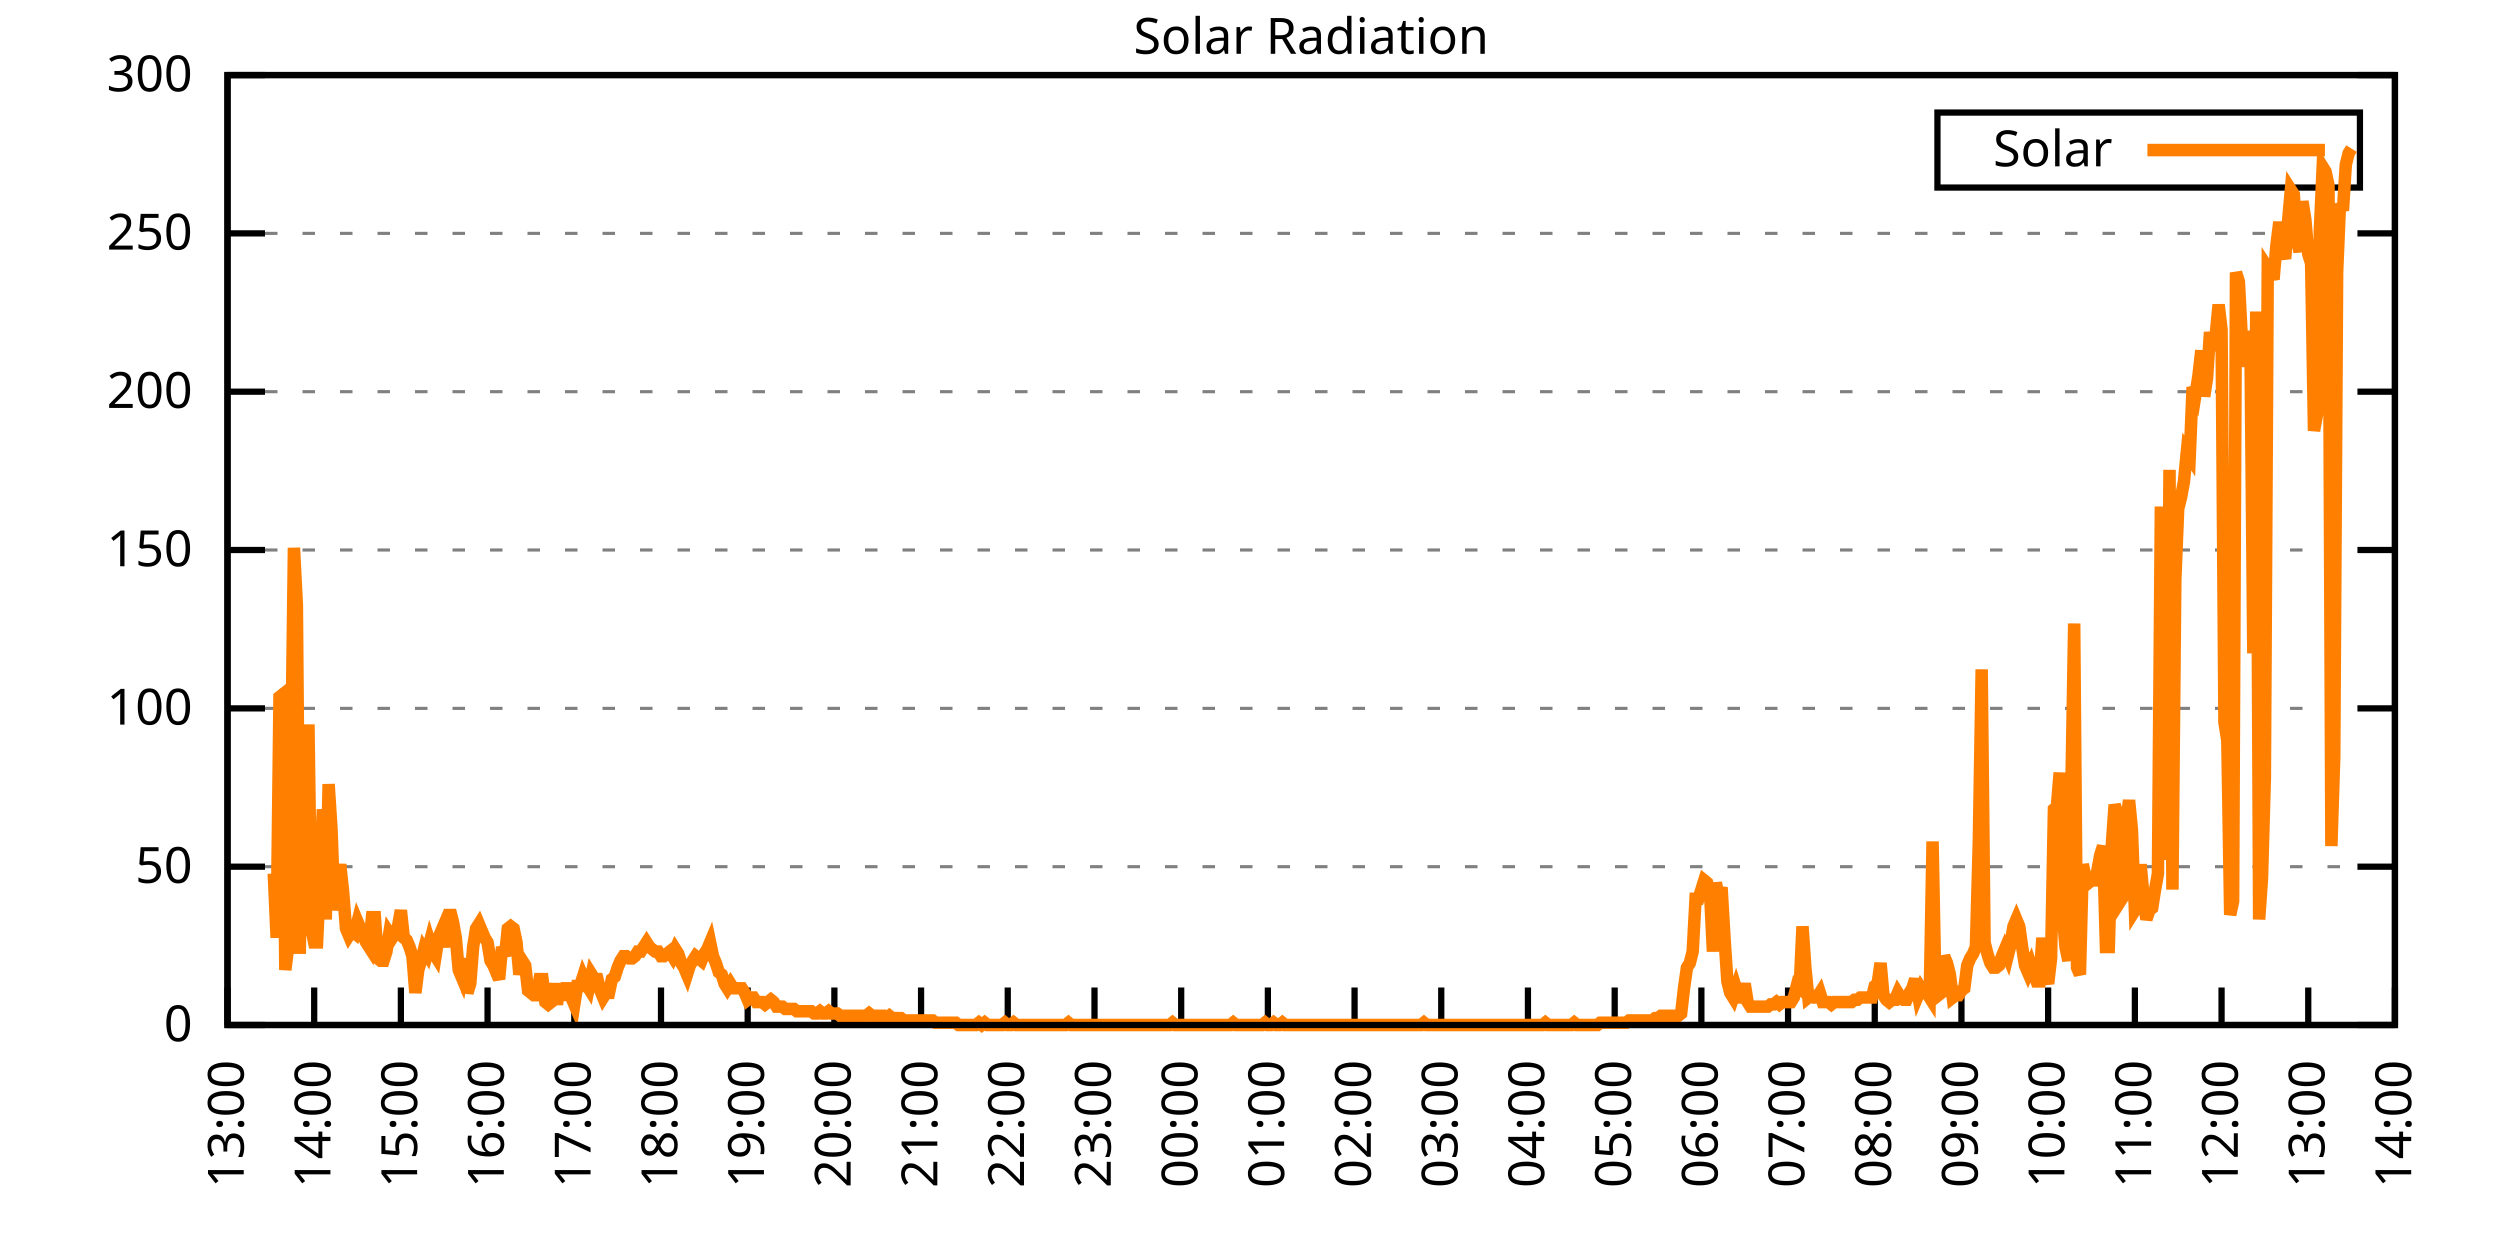
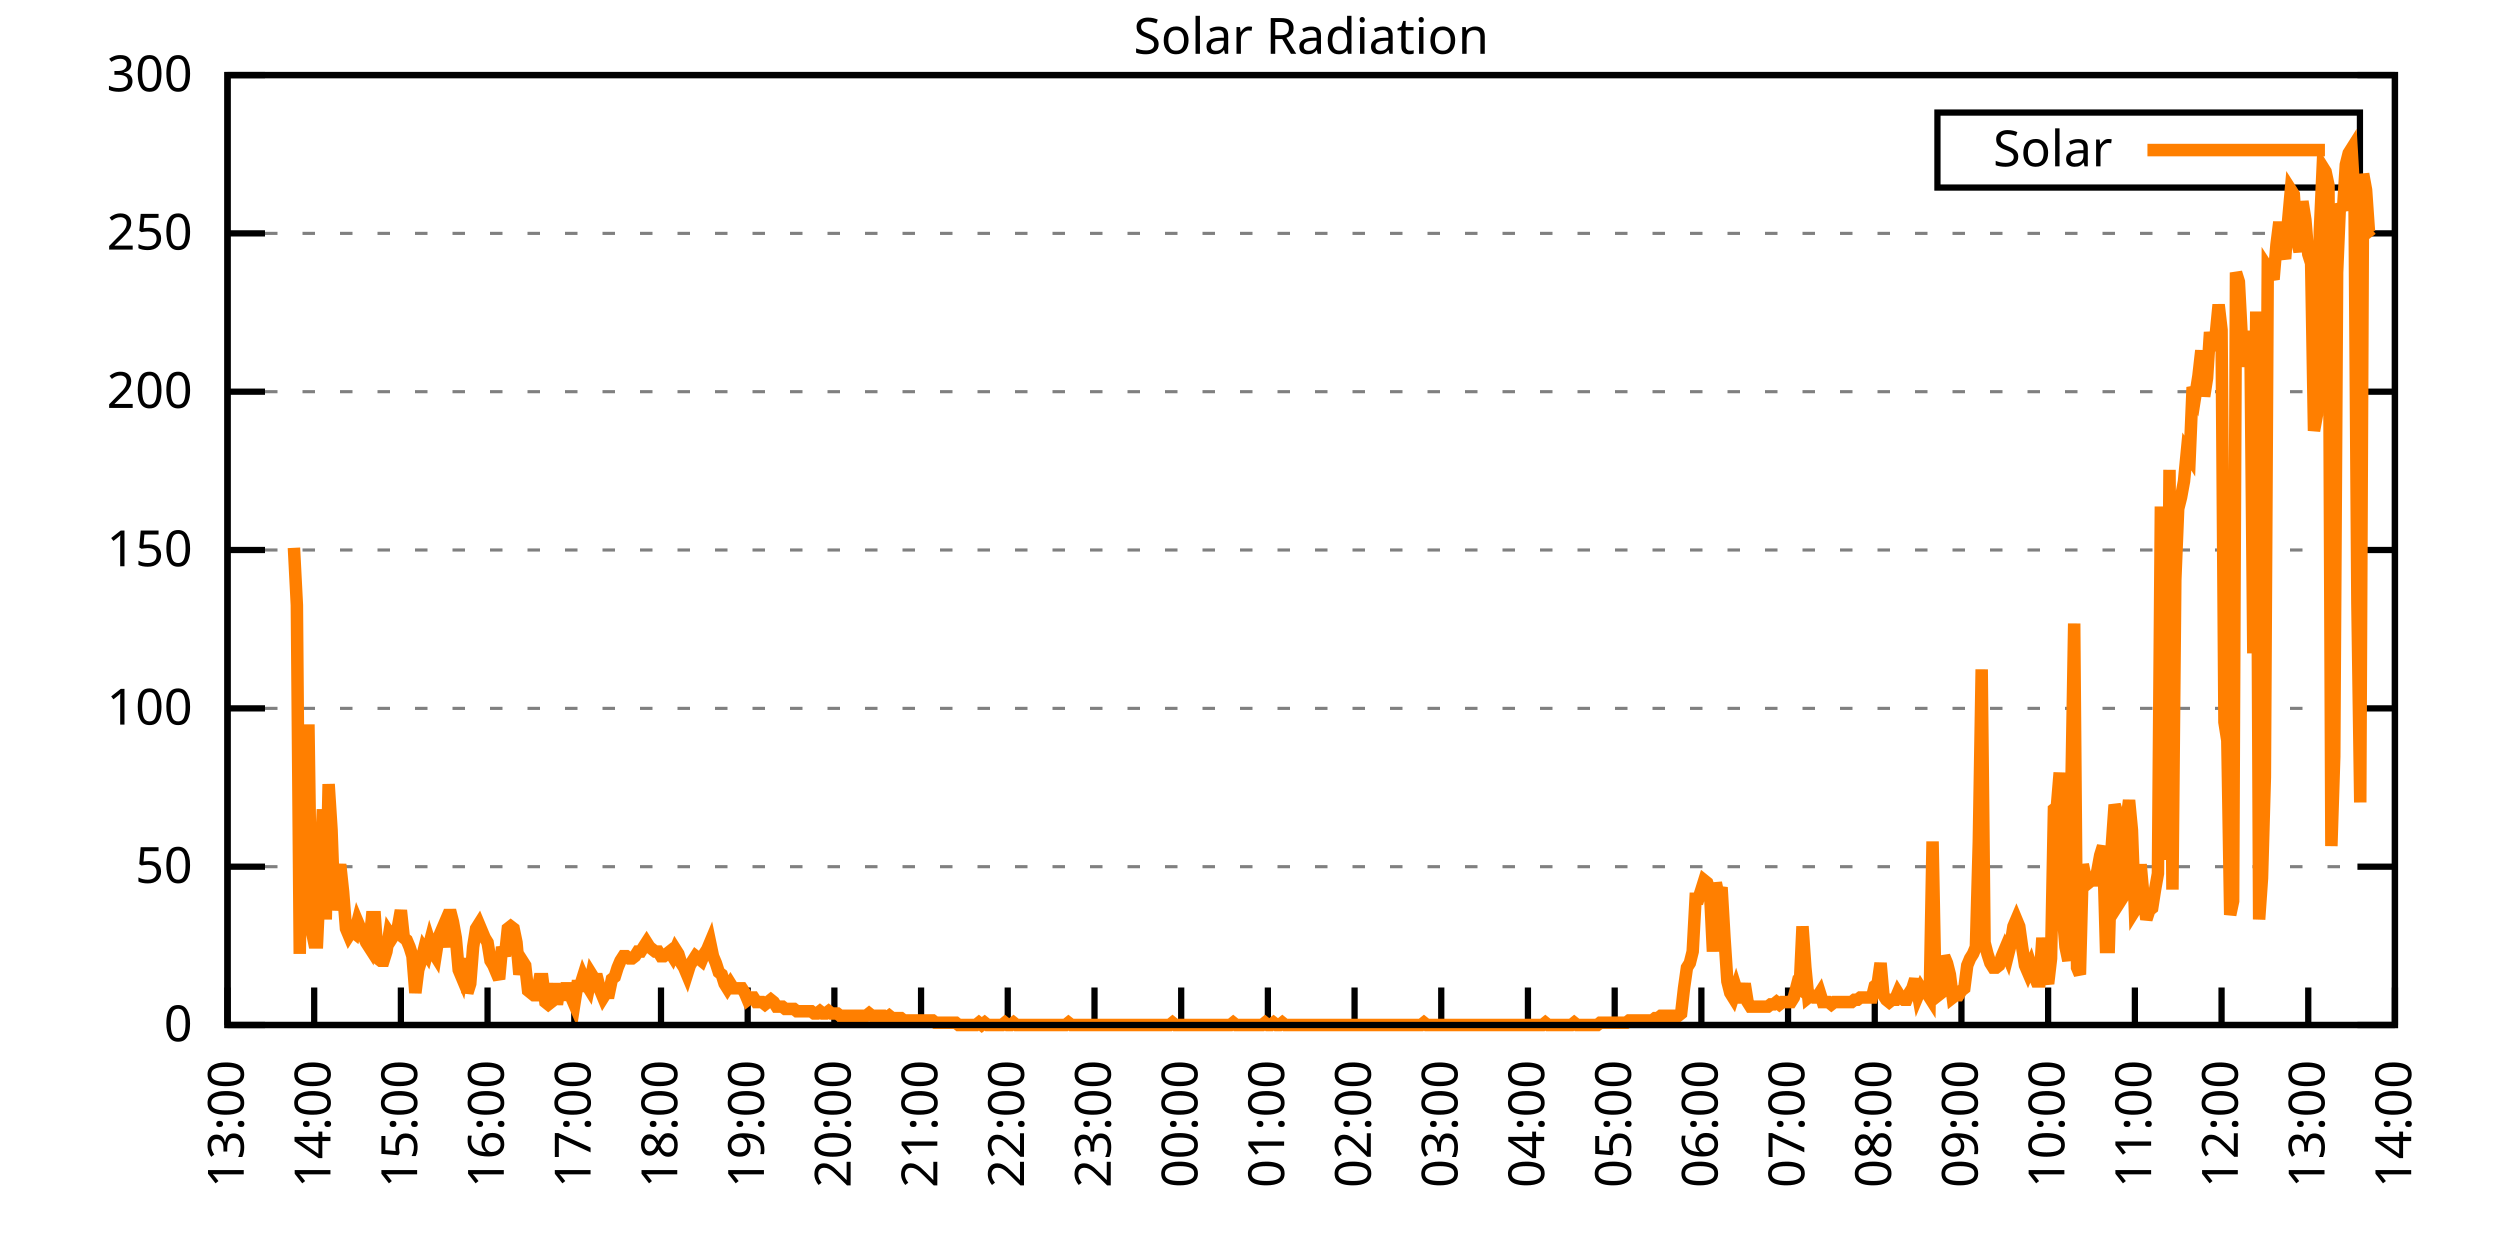
<svg xmlns="http://www.w3.org/2000/svg" xmlns:xlink="http://www.w3.org/1999/xlink" width="400" height="200" viewBox="0 0 400 200">
  <g id="gnuplot_canvas">
    <rect x="0" y="0" width="400" height="200" fill="none" />
    <defs>
      <circle id="gpDot" r="0.5" stroke-width="0.5" stroke="currentColor" />
      <path id="gpPt0" stroke-width="0.333" stroke="currentColor" d="M-1,0 h2 M0,-1 v2" />
      <path id="gpPt1" stroke-width="0.333" stroke="currentColor" d="M-1,-1 L1,1 M1,-1 L-1,1" />
      <path id="gpPt2" stroke-width="0.333" stroke="currentColor" d="M-1,0 L1,0 M0,-1 L0,1 M-1,-1 L1,1 M-1,1 L1,-1" />
      <rect id="gpPt3" stroke-width="0.333" stroke="currentColor" x="-1" y="-1" width="2" height="2" />
      <rect id="gpPt4" stroke-width="0.333" stroke="currentColor" fill="currentColor" x="-1" y="-1" width="2" height="2" />
      <circle id="gpPt5" stroke-width="0.333" stroke="currentColor" cx="0" cy="0" r="1" />
      <use xlink:href="#gpPt5" id="gpPt6" fill="currentColor" stroke="none" />
      <path id="gpPt7" stroke-width="0.333" stroke="currentColor" d="M0,-1.33 L-1.33,0.67 L1.33,0.67 z" />
      <use xlink:href="#gpPt7" id="gpPt8" fill="currentColor" stroke="none" />
      <use xlink:href="#gpPt7" id="gpPt9" stroke="currentColor" transform="rotate(180)" />
      <use xlink:href="#gpPt9" id="gpPt10" fill="currentColor" stroke="none" />
      <use xlink:href="#gpPt3" id="gpPt11" stroke="currentColor" transform="rotate(45)" />
      <use xlink:href="#gpPt11" id="gpPt12" fill="currentColor" stroke="none" />
      <path id="gpPt13" stroke-width="0.333" stroke="currentColor" d="M0,1.330 L1.265,0.411 L0.782,-1.067 L-0.782,-1.076 L-1.265,0.411 z" />
      <use xlink:href="#gpPt13" id="gpPt14" fill="currentColor" stroke="none" />
      <filter id="textbox" filterUnits="objectBoundingBox" x="0" y="0" height="1" width="1">
        <feFlood flood-color="white" flood-opacity="1" result="bgnd" />
        <feComposite in="SourceGraphic" in2="bgnd" operator="atop" />
      </filter>
      <filter id="greybox" filterUnits="objectBoundingBox" x="0" y="0" height="1" width="1">
        <feFlood flood-color="lightgrey" flood-opacity="1" result="grey" />
        <feComposite in="SourceGraphic" in2="grey" operator="atop" />
      </filter>
    </defs>
    <g fill="none" color="white" stroke="currentColor" stroke-width="1.00" stroke-linecap="butt" stroke-linejoin="miter">
</g>
    <g fill="none" color="black" stroke="currentColor" stroke-width="1.00" stroke-linecap="butt" stroke-linejoin="miter">
      <g stroke="none" shape-rendering="crispEdges">
        <polygon fill="rgb(255, 255, 255)" points="36.40,164.00 383.18,164.00 383.18,12.02 36.40,12.02 " />
      </g>
    </g>
    <g fill="none" color="black" stroke="currentColor" stroke-width="1.00" stroke-linecap="butt" stroke-linejoin="miter">
</g>
    <g fill="none" color="black" stroke="black" stroke-width="0.50" stroke-linecap="butt" stroke-linejoin="miter">
</g>
    <g fill="none" color="gray" stroke="currentColor" stroke-width="0.50" stroke-linecap="butt" stroke-linejoin="miter">
      <path stroke="gray" stroke-dasharray="2,4" class="gridline" d="M36.40,164.00 L383.19,164.00  " />
    </g>
    <g fill="none" color="gray" stroke="gray" stroke-width="1.00" stroke-linecap="butt" stroke-linejoin="miter">
</g>
    <g fill="none" color="black" stroke="currentColor" stroke-width="1.00" stroke-linecap="butt" stroke-linejoin="miter">
      <path stroke="black" d="M36.40,164.00 L42.40,164.00 M383.19,164.00 L377.19,164.00  " />
      <g transform="translate(30.80,166.60)" stroke="none" fill="black" font-family="Sans" font-size="8.00" text-anchor="end">
        <text>
          <tspan font-family="Sans"> 0</tspan>
        </text>
      </g>
    </g>
    <g fill="none" color="black" stroke="currentColor" stroke-width="1.00" stroke-linecap="butt" stroke-linejoin="miter">
</g>
    <g fill="none" color="black" stroke="black" stroke-width="0.50" stroke-linecap="butt" stroke-linejoin="miter">
</g>
    <g fill="none" color="gray" stroke="currentColor" stroke-width="0.50" stroke-linecap="butt" stroke-linejoin="miter">
      <path stroke="gray" stroke-dasharray="2,4" class="gridline" d="M36.40,138.67 L383.19,138.67  " />
    </g>
    <g fill="none" color="gray" stroke="gray" stroke-width="1.00" stroke-linecap="butt" stroke-linejoin="miter">
</g>
    <g fill="none" color="black" stroke="currentColor" stroke-width="1.00" stroke-linecap="butt" stroke-linejoin="miter">
      <path stroke="black" d="M36.40,138.67 L42.40,138.67 M383.19,138.67 L377.19,138.67  " />
      <g transform="translate(30.80,141.27)" stroke="none" fill="black" font-family="Sans" font-size="8.00" text-anchor="end">
        <text>
          <tspan font-family="Sans"> 50</tspan>
        </text>
      </g>
    </g>
    <g fill="none" color="black" stroke="currentColor" stroke-width="1.00" stroke-linecap="butt" stroke-linejoin="miter">
</g>
    <g fill="none" color="black" stroke="black" stroke-width="0.50" stroke-linecap="butt" stroke-linejoin="miter">
</g>
    <g fill="none" color="gray" stroke="currentColor" stroke-width="0.50" stroke-linecap="butt" stroke-linejoin="miter">
      <path stroke="gray" stroke-dasharray="2,4" class="gridline" d="M36.40,113.34 L383.19,113.34  " />
    </g>
    <g fill="none" color="gray" stroke="gray" stroke-width="1.00" stroke-linecap="butt" stroke-linejoin="miter">
</g>
    <g fill="none" color="black" stroke="currentColor" stroke-width="1.00" stroke-linecap="butt" stroke-linejoin="miter">
      <path stroke="black" d="M36.40,113.34 L42.40,113.34 M383.19,113.34 L377.19,113.34  " />
      <g transform="translate(30.80,115.94)" stroke="none" fill="black" font-family="Sans" font-size="8.00" text-anchor="end">
        <text>
          <tspan font-family="Sans"> 100</tspan>
        </text>
      </g>
    </g>
    <g fill="none" color="black" stroke="currentColor" stroke-width="1.00" stroke-linecap="butt" stroke-linejoin="miter">
</g>
    <g fill="none" color="black" stroke="black" stroke-width="0.50" stroke-linecap="butt" stroke-linejoin="miter">
</g>
    <g fill="none" color="gray" stroke="currentColor" stroke-width="0.50" stroke-linecap="butt" stroke-linejoin="miter">
      <path stroke="gray" stroke-dasharray="2,4" class="gridline" d="M36.40,88.00 L383.19,88.00  " />
    </g>
    <g fill="none" color="gray" stroke="gray" stroke-width="1.00" stroke-linecap="butt" stroke-linejoin="miter">
</g>
    <g fill="none" color="black" stroke="currentColor" stroke-width="1.00" stroke-linecap="butt" stroke-linejoin="miter">
      <path stroke="black" d="M36.40,88.00 L42.40,88.00 M383.19,88.00 L377.19,88.00  " />
      <g transform="translate(30.80,90.60)" stroke="none" fill="black" font-family="Sans" font-size="8.00" text-anchor="end">
        <text>
          <tspan font-family="Sans"> 150</tspan>
        </text>
      </g>
    </g>
    <g fill="none" color="black" stroke="currentColor" stroke-width="1.00" stroke-linecap="butt" stroke-linejoin="miter">
</g>
    <g fill="none" color="black" stroke="black" stroke-width="0.50" stroke-linecap="butt" stroke-linejoin="miter">
</g>
    <g fill="none" color="gray" stroke="currentColor" stroke-width="0.50" stroke-linecap="butt" stroke-linejoin="miter">
      <path stroke="gray" stroke-dasharray="2,4" class="gridline" d="M36.40,62.67 L383.19,62.67  " />
    </g>
    <g fill="none" color="gray" stroke="gray" stroke-width="1.00" stroke-linecap="butt" stroke-linejoin="miter">
</g>
    <g fill="none" color="black" stroke="currentColor" stroke-width="1.00" stroke-linecap="butt" stroke-linejoin="miter">
      <path stroke="black" d="M36.40,62.67 L42.40,62.67 M383.19,62.67 L377.19,62.67  " />
      <g transform="translate(30.80,65.27)" stroke="none" fill="black" font-family="Sans" font-size="8.00" text-anchor="end">
        <text>
          <tspan font-family="Sans"> 200</tspan>
        </text>
      </g>
    </g>
    <g fill="none" color="black" stroke="currentColor" stroke-width="1.00" stroke-linecap="butt" stroke-linejoin="miter">
</g>
    <g fill="none" color="black" stroke="black" stroke-width="0.50" stroke-linecap="butt" stroke-linejoin="miter">
</g>
    <g fill="none" color="gray" stroke="currentColor" stroke-width="0.50" stroke-linecap="butt" stroke-linejoin="miter">
      <path stroke="gray" stroke-dasharray="2,4" class="gridline" d="M36.40,37.34 L383.19,37.34  " />
    </g>
    <g fill="none" color="gray" stroke="gray" stroke-width="1.00" stroke-linecap="butt" stroke-linejoin="miter">
</g>
    <g fill="none" color="black" stroke="currentColor" stroke-width="1.00" stroke-linecap="butt" stroke-linejoin="miter">
      <path stroke="black" d="M36.40,37.34 L42.40,37.34 M383.19,37.34 L377.19,37.34  " />
      <g transform="translate(30.80,39.94)" stroke="none" fill="black" font-family="Sans" font-size="8.00" text-anchor="end">
        <text>
          <tspan font-family="Sans"> 250</tspan>
        </text>
      </g>
    </g>
    <g fill="none" color="black" stroke="currentColor" stroke-width="1.00" stroke-linecap="butt" stroke-linejoin="miter">
</g>
    <g fill="none" color="black" stroke="black" stroke-width="0.50" stroke-linecap="butt" stroke-linejoin="miter">
</g>
    <g fill="none" color="gray" stroke="currentColor" stroke-width="0.50" stroke-linecap="butt" stroke-linejoin="miter">
      <path stroke="gray" stroke-dasharray="2,4" class="gridline" d="M36.40,12.01 L383.19,12.01  " />
    </g>
    <g fill="none" color="gray" stroke="gray" stroke-width="1.00" stroke-linecap="butt" stroke-linejoin="miter">
</g>
    <g fill="none" color="black" stroke="currentColor" stroke-width="1.00" stroke-linecap="butt" stroke-linejoin="miter">
      <path stroke="black" d="M36.40,12.01 L42.40,12.01 M383.19,12.01 L377.19,12.01  " />
      <g transform="translate(30.80,14.61)" stroke="none" fill="black" font-family="Sans" font-size="8.00" text-anchor="end">
        <text>
          <tspan font-family="Sans"> 300</tspan>
        </text>
      </g>
    </g>
    <g fill="none" color="black" stroke="currentColor" stroke-width="1.00" stroke-linecap="butt" stroke-linejoin="miter">
      <path stroke="black" d="M36.40,164.00 L36.40,158.00  " />
      <g transform="translate(39.00,169.60) rotate(270.00)" stroke="none" fill="black" font-family="Sans" font-size="8.00" text-anchor="end">
        <text>
          <tspan font-family="Sans">13:00</tspan>
        </text>
      </g>
    </g>
    <g fill="none" color="black" stroke="currentColor" stroke-width="1.00" stroke-linecap="butt" stroke-linejoin="miter">
      <path stroke="black" d="M50.27,164.00 L50.27,158.00  " />
      <g transform="translate(52.87,169.60) rotate(270.00)" stroke="none" fill="black" font-family="Sans" font-size="8.00" text-anchor="end">
        <text>
          <tspan font-family="Sans">14:00</tspan>
        </text>
      </g>
    </g>
    <g fill="none" color="black" stroke="currentColor" stroke-width="1.00" stroke-linecap="butt" stroke-linejoin="miter">
      <path stroke="black" d="M64.14,164.00 L64.14,158.00  " />
      <g transform="translate(66.74,169.60) rotate(270.00)" stroke="none" fill="black" font-family="Sans" font-size="8.00" text-anchor="end">
        <text>
          <tspan font-family="Sans">15:00</tspan>
        </text>
      </g>
    </g>
    <g fill="none" color="black" stroke="currentColor" stroke-width="1.00" stroke-linecap="butt" stroke-linejoin="miter">
      <path stroke="black" d="M78.01,164.00 L78.01,158.00  " />
      <g transform="translate(80.61,169.60) rotate(270.00)" stroke="none" fill="black" font-family="Sans" font-size="8.00" text-anchor="end">
        <text>
          <tspan font-family="Sans">16:00</tspan>
        </text>
      </g>
    </g>
    <g fill="none" color="black" stroke="currentColor" stroke-width="1.00" stroke-linecap="butt" stroke-linejoin="miter">
      <path stroke="black" d="M91.89,164.00 L91.89,158.00  " />
      <g transform="translate(94.49,169.60) rotate(270.00)" stroke="none" fill="black" font-family="Sans" font-size="8.00" text-anchor="end">
        <text>
          <tspan font-family="Sans">17:00</tspan>
        </text>
      </g>
    </g>
    <g fill="none" color="black" stroke="currentColor" stroke-width="1.00" stroke-linecap="butt" stroke-linejoin="miter">
      <path stroke="black" d="M105.76,164.00 L105.76,158.00  " />
      <g transform="translate(108.36,169.60) rotate(270.00)" stroke="none" fill="black" font-family="Sans" font-size="8.00" text-anchor="end">
        <text>
          <tspan font-family="Sans">18:00</tspan>
        </text>
      </g>
    </g>
    <g fill="none" color="black" stroke="currentColor" stroke-width="1.00" stroke-linecap="butt" stroke-linejoin="miter">
      <path stroke="black" d="M119.63,164.00 L119.63,158.00  " />
      <g transform="translate(122.23,169.60) rotate(270.00)" stroke="none" fill="black" font-family="Sans" font-size="8.00" text-anchor="end">
        <text>
          <tspan font-family="Sans">19:00</tspan>
        </text>
      </g>
    </g>
    <g fill="none" color="black" stroke="currentColor" stroke-width="1.00" stroke-linecap="butt" stroke-linejoin="miter">
      <path stroke="black" d="M133.50,164.00 L133.50,158.00  " />
      <g transform="translate(136.10,169.60) rotate(270.00)" stroke="none" fill="black" font-family="Sans" font-size="8.00" text-anchor="end">
        <text>
          <tspan font-family="Sans">20:00</tspan>
        </text>
      </g>
    </g>
    <g fill="none" color="black" stroke="currentColor" stroke-width="1.00" stroke-linecap="butt" stroke-linejoin="miter">
      <path stroke="black" d="M147.37,164.00 L147.37,158.00  " />
      <g transform="translate(149.97,169.60) rotate(270.00)" stroke="none" fill="black" font-family="Sans" font-size="8.00" text-anchor="end">
        <text>
          <tspan font-family="Sans">21:00</tspan>
        </text>
      </g>
    </g>
    <g fill="none" color="black" stroke="currentColor" stroke-width="1.00" stroke-linecap="butt" stroke-linejoin="miter">
      <path stroke="black" d="M161.24,164.00 L161.24,158.00  " />
      <g transform="translate(163.84,169.60) rotate(270.00)" stroke="none" fill="black" font-family="Sans" font-size="8.00" text-anchor="end">
        <text>
          <tspan font-family="Sans">22:00</tspan>
        </text>
      </g>
    </g>
    <g fill="none" color="black" stroke="currentColor" stroke-width="1.00" stroke-linecap="butt" stroke-linejoin="miter">
      <path stroke="black" d="M175.12,164.00 L175.12,158.00  " />
      <g transform="translate(177.72,169.60) rotate(270.00)" stroke="none" fill="black" font-family="Sans" font-size="8.00" text-anchor="end">
        <text>
          <tspan font-family="Sans">23:00</tspan>
        </text>
      </g>
    </g>
    <g fill="none" color="black" stroke="currentColor" stroke-width="1.00" stroke-linecap="butt" stroke-linejoin="miter">
      <path stroke="black" d="M188.99,164.00 L188.99,158.00  " />
      <g transform="translate(191.59,169.60) rotate(270.00)" stroke="none" fill="black" font-family="Sans" font-size="8.00" text-anchor="end">
        <text>
          <tspan font-family="Sans">00:00</tspan>
        </text>
      </g>
    </g>
    <g fill="none" color="black" stroke="currentColor" stroke-width="1.00" stroke-linecap="butt" stroke-linejoin="miter">
      <path stroke="black" d="M202.86,164.00 L202.86,158.00  " />
      <g transform="translate(205.46,169.60) rotate(270.00)" stroke="none" fill="black" font-family="Sans" font-size="8.00" text-anchor="end">
        <text>
          <tspan font-family="Sans">01:00</tspan>
        </text>
      </g>
    </g>
    <g fill="none" color="black" stroke="currentColor" stroke-width="1.00" stroke-linecap="butt" stroke-linejoin="miter">
      <path stroke="black" d="M216.73,164.00 L216.73,158.00  " />
      <g transform="translate(219.33,169.60) rotate(270.00)" stroke="none" fill="black" font-family="Sans" font-size="8.00" text-anchor="end">
        <text>
          <tspan font-family="Sans">02:00</tspan>
        </text>
      </g>
    </g>
    <g fill="none" color="black" stroke="currentColor" stroke-width="1.00" stroke-linecap="butt" stroke-linejoin="miter">
      <path stroke="black" d="M230.60,164.00 L230.60,158.00  " />
      <g transform="translate(233.20,169.60) rotate(270.00)" stroke="none" fill="black" font-family="Sans" font-size="8.00" text-anchor="end">
        <text>
          <tspan font-family="Sans">03:00</tspan>
        </text>
      </g>
    </g>
    <g fill="none" color="black" stroke="currentColor" stroke-width="1.00" stroke-linecap="butt" stroke-linejoin="miter">
      <path stroke="black" d="M244.47,164.00 L244.47,158.00  " />
      <g transform="translate(247.07,169.60) rotate(270.00)" stroke="none" fill="black" font-family="Sans" font-size="8.00" text-anchor="end">
        <text>
          <tspan font-family="Sans">04:00</tspan>
        </text>
      </g>
    </g>
    <g fill="none" color="black" stroke="currentColor" stroke-width="1.00" stroke-linecap="butt" stroke-linejoin="miter">
      <path stroke="black" d="M258.35,164.00 L258.35,158.00  " />
      <g transform="translate(260.95,169.60) rotate(270.00)" stroke="none" fill="black" font-family="Sans" font-size="8.00" text-anchor="end">
        <text>
          <tspan font-family="Sans">05:00</tspan>
        </text>
      </g>
    </g>
    <g fill="none" color="black" stroke="currentColor" stroke-width="1.00" stroke-linecap="butt" stroke-linejoin="miter">
      <path stroke="black" d="M272.22,164.00 L272.22,158.00  " />
      <g transform="translate(274.82,169.60) rotate(270.00)" stroke="none" fill="black" font-family="Sans" font-size="8.00" text-anchor="end">
        <text>
          <tspan font-family="Sans">06:00</tspan>
        </text>
      </g>
    </g>
    <g fill="none" color="black" stroke="currentColor" stroke-width="1.00" stroke-linecap="butt" stroke-linejoin="miter">
      <path stroke="black" d="M286.09,164.00 L286.09,158.00  " />
      <g transform="translate(288.69,169.60) rotate(270.00)" stroke="none" fill="black" font-family="Sans" font-size="8.00" text-anchor="end">
        <text>
          <tspan font-family="Sans">07:00</tspan>
        </text>
      </g>
    </g>
    <g fill="none" color="black" stroke="currentColor" stroke-width="1.00" stroke-linecap="butt" stroke-linejoin="miter">
      <path stroke="black" d="M299.96,164.00 L299.96,158.00  " />
      <g transform="translate(302.56,169.60) rotate(270.00)" stroke="none" fill="black" font-family="Sans" font-size="8.00" text-anchor="end">
        <text>
          <tspan font-family="Sans">08:00</tspan>
        </text>
      </g>
    </g>
    <g fill="none" color="black" stroke="currentColor" stroke-width="1.00" stroke-linecap="butt" stroke-linejoin="miter">
      <path stroke="black" d="M313.83,164.00 L313.83,158.00  " />
      <g transform="translate(316.43,169.60) rotate(270.00)" stroke="none" fill="black" font-family="Sans" font-size="8.00" text-anchor="end">
        <text>
          <tspan font-family="Sans">09:00</tspan>
        </text>
      </g>
    </g>
    <g fill="none" color="black" stroke="currentColor" stroke-width="1.00" stroke-linecap="butt" stroke-linejoin="miter">
      <path stroke="black" d="M327.70,164.00 L327.70,158.00  " />
      <g transform="translate(330.30,169.60) rotate(270.00)" stroke="none" fill="black" font-family="Sans" font-size="8.00" text-anchor="end">
        <text>
          <tspan font-family="Sans">10:00</tspan>
        </text>
      </g>
    </g>
    <g fill="none" color="black" stroke="currentColor" stroke-width="1.00" stroke-linecap="butt" stroke-linejoin="miter">
      <path stroke="black" d="M341.58,164.00 L341.58,158.00  " />
      <g transform="translate(344.18,169.60) rotate(270.00)" stroke="none" fill="black" font-family="Sans" font-size="8.00" text-anchor="end">
        <text>
          <tspan font-family="Sans">11:00</tspan>
        </text>
      </g>
    </g>
    <g fill="none" color="black" stroke="currentColor" stroke-width="1.00" stroke-linecap="butt" stroke-linejoin="miter">
      <path stroke="black" d="M355.45,164.00 L355.45,158.00  " />
      <g transform="translate(358.05,169.60) rotate(270.00)" stroke="none" fill="black" font-family="Sans" font-size="8.00" text-anchor="end">
        <text>
          <tspan font-family="Sans">12:00</tspan>
        </text>
      </g>
    </g>
    <g fill="none" color="black" stroke="currentColor" stroke-width="1.00" stroke-linecap="butt" stroke-linejoin="miter">
      <path stroke="black" d="M369.32,164.00 L369.32,158.00  " />
      <g transform="translate(371.92,169.60) rotate(270.00)" stroke="none" fill="black" font-family="Sans" font-size="8.00" text-anchor="end">
        <text>
          <tspan font-family="Sans">13:00</tspan>
        </text>
      </g>
    </g>
    <g fill="none" color="black" stroke="currentColor" stroke-width="1.00" stroke-linecap="butt" stroke-linejoin="miter">
      <path stroke="black" d="M383.19,164.00 L383.19,158.00  " />
      <g transform="translate(385.79,169.60) rotate(270.00)" stroke="none" fill="black" font-family="Sans" font-size="8.00" text-anchor="end">
        <text>
          <tspan font-family="Sans">14:00</tspan>
        </text>
      </g>
    </g>
    <g fill="none" color="black" stroke="currentColor" stroke-width="1.00" stroke-linecap="butt" stroke-linejoin="miter">
</g>
    <g fill="none" color="black" stroke="currentColor" stroke-width="1.00" stroke-linecap="butt" stroke-linejoin="miter">
      <path stroke="black" d="M36.40,12.01 L36.40,164.00 L383.19,164.00 L383.19,12.01 L36.40,12.01 Z  " />
    </g>
    <g fill="none" color="black" stroke="currentColor" stroke-width="1.00" stroke-linecap="butt" stroke-linejoin="miter">
</g>
    <g fill="none" color="black" stroke="currentColor" stroke-width="1.00" stroke-linecap="butt" stroke-linejoin="miter">
      <path stroke="black" d="M309.99,30.01 L309.99,18.01 L377.59,18.01 L377.59,30.01 L309.99,30.01 Z  " />
    </g>
    <g id="Solar_Radiation_plot_1">
      <g fill="none" color="white" stroke="black" stroke-width="2.00" stroke-linecap="butt" stroke-linejoin="miter">
</g>
      <g fill="none" color="black" stroke="currentColor" stroke-width="2.00" stroke-linecap="butt" stroke-linejoin="miter">
        <g transform="translate(337.99,26.61)" stroke="none" fill="black" font-family="Sans" font-size="8.00" text-anchor="end">
          <text>
            <tspan font-family="Sans">Solar</tspan>
          </text>
        </g>
      </g>
      <g fill="none" color="black" stroke="currentColor" stroke-width="2.00" stroke-linecap="butt" stroke-linejoin="miter">
-         <path stroke="rgb(255, 127,   0)" d="M343.59,24.01 L371.99,24.01 M43.80,139.77 L44.26,150.05 L44.72,111.51 L45.19,111.14 L45.65,155.19 L46.11,151.52   L46.57,123.25 L47.03,87.65 L47.50,96.83 L47.96,152.62 L48.42,121.05 L48.88,141.24 L49.35,115.91 L49.81,148.58   L50.27,150.79 L50.73,150.79 L51.20,140.51 L51.66,129.49 L52.12,147.11 L52.58,125.46 L53.05,132.80 L53.51,145.65   L53.97,141.24 L54.43,138.30 L54.90,142.71 L55.36,148.58 L55.82,149.68 L56.28,148.95 L56.75,149.32 L57.21,147.48   L57.67,148.58 L58.13,149.68 L58.59,150.79 L59.06,151.52 L59.52,146.75 L59.98,146.75 L60.44,153.35 L60.91,153.72   L61.37,153.72 L61.83,152.25 L62.29,149.32 L62.76,150.05 L63.22,149.32 L63.68,148.22 L64.14,145.65 L64.61,150.05   L65.07,150.42 L65.53,151.52 L65.99,152.99 L66.46,158.86 L66.92,155.19 L67.38,153.72 L67.84,151.89 L68.30,152.62   L68.77,150.79 L69.23,152.25 L69.69,152.99 L70.15,150.05 L70.62,148.95 L71.08,151.52 L71.54,147.48 L72.00,145.65   L72.47,147.48 L72.93,150.05 L73.39,155.19 L73.85,156.29 L74.32,153.35 L74.78,158.86 L75.24,157.39 L75.70,151.52   L76.17,148.58 L76.63,147.85 L77.09,148.95 L77.55,150.05 L78.01,150.79 L78.48,153.72 L78.94,154.46 L79.40,155.56   L79.86,156.66 L80.33,151.52 L80.79,152.99 L81.25,148.58 L81.71,148.22 L82.18,148.58 L82.64,150.79 L83.10,155.92   L83.56,153.72 L84.03,154.46 L84.49,158.49 L84.95,158.86 L85.41,159.23 L85.88,159.23 L86.34,156.66 L86.80,156.66   L87.26,160.33 L87.72,160.70 L88.19,160.33 L88.65,157.39 L89.11,160.70 L89.57,157.76 L90.04,159.96 L90.50,158.13   L90.96,158.13 L91.42,159.60 L91.89,160.70 L92.35,157.76 L92.81,157.76 L93.27,156.29 L93.74,157.39 L94.20,158.13   L94.66,155.92 L95.12,156.66 L95.59,156.66 L96.05,158.49 L96.51,159.60 L96.97,158.86 L97.44,158.86 L97.90,156.66   L98.36,156.29 L98.82,154.82 L99.28,153.72 L99.75,152.99 L100.21,152.99 L100.67,153.35 L101.13,153.35 L101.60,152.99   L102.06,152.25 L102.52,152.25 L102.98,151.52 L103.45,150.79 L103.91,151.52 L104.37,151.89 L104.83,152.25 L105.30,152.25   L105.76,152.99 L106.22,152.99 L106.68,152.62 L107.15,152.25 L107.61,152.99 L108.07,151.89 L108.53,152.62 L108.99,154.09   L109.46,154.82 L109.92,155.92 L110.38,154.46 L110.84,153.72 L111.31,152.99 L111.77,153.35 L112.23,153.72 L112.69,152.62   L113.16,151.89 L113.62,150.79 L114.08,152.99 L114.54,154.09 L115.01,155.56 L115.47,155.92 L115.93,157.39 L116.39,158.13   L116.86,157.39 L117.32,158.13 L117.78,158.13 L118.24,158.13 L118.70,158.13 L119.17,158.86 L119.63,159.96 L120.09,159.60   L120.55,159.60 L121.02,160.33 L121.48,160.33 L121.94,160.33 L122.40,160.70 L122.87,160.33 L123.33,159.96 L123.79,160.33   L124.25,161.06 L124.72,161.06 L125.18,161.06 L125.64,161.43 L126.10,161.43 L126.57,161.43 L127.03,161.43 L127.49,161.80   L127.95,161.80 L128.41,161.80 L128.88,161.80 L129.34,161.80 L129.80,161.80 L130.26,162.16 L130.73,162.16 L131.19,161.80   L131.65,162.16 L132.11,162.16 L132.58,161.80 L133.04,162.16 L133.50,162.16 L133.96,162.16 L134.43,162.53 L134.89,162.53   L135.35,162.53 L135.81,162.53 L136.28,162.53 L136.74,162.53 L137.20,162.53 L137.66,162.53 L138.13,162.53 L138.59,162.53   L139.05,162.16 L139.51,162.53 L139.97,162.53 L140.44,162.53 L140.90,162.53 L141.36,162.53 L141.82,162.90 L142.29,162.53   L142.75,162.90 L143.21,162.90 L143.67,162.90 L144.14,162.90 L144.60,163.27 L145.06,163.27 L145.52,163.27 L145.99,163.27   L146.45,163.27 L146.91,163.27 L147.37,163.27 L147.84,163.27 L148.30,163.27 L148.76,163.27 L149.22,163.27 L149.68,163.63   L150.15,163.63 L150.61,163.63 L151.07,163.63 L151.53,163.63 L152.00,163.63 L152.46,163.63 L152.92,163.63 L153.38,164.00   L153.85,164.00 L154.31,164.00 L154.77,164.00 L155.23,164.00 L155.70,164.00 L156.16,164.00 L156.62,163.63 L157.08,164.00   L157.55,163.63 L158.01,164.00 L158.47,164.00 L158.93,164.00 L159.39,164.00 L159.86,164.00 L160.32,164.00 L160.78,163.63   L161.24,164.00 L161.71,164.00 L162.17,163.63 L162.63,164.00 L163.09,164.00 L163.56,164.00 L164.02,164.00 L164.48,164.00   L164.94,164.00 L165.41,164.00 L165.87,164.00 L166.33,164.00 L166.79,164.00 L167.26,164.00 L167.72,164.00 L168.18,164.00   L168.64,164.00 L169.10,164.00 L169.57,164.00 L170.03,164.00 L170.49,164.00 L170.95,163.63 L171.42,164.00 L171.88,164.00   L172.34,164.00 L172.80,164.00 L173.27,164.00 L173.73,164.00 L174.19,164.00 L174.65,164.00 L175.12,164.00 L175.58,164.00   L176.04,164.00 L176.50,164.00 L176.97,164.00 L177.43,164.00 L177.89,164.00 L178.35,164.00 L178.82,164.00 L179.28,164.00   L179.74,164.00 L180.20,164.00 L180.66,164.00 L181.13,164.00 L181.59,164.00 L182.05,164.00 L182.51,164.00 L182.98,164.00   L183.44,164.00 L183.90,164.00 L184.36,164.00 L184.83,164.00 L185.29,164.00 L185.75,164.00 L186.21,164.00 L186.68,164.00   L187.14,164.00 L187.60,163.63 L188.06,164.00 L188.53,164.00 L188.99,164.00 L189.45,164.00 L189.91,164.00 L190.37,164.00   L190.84,164.00 L191.30,164.00 L191.76,164.00 L192.22,164.00 L192.69,164.00 L193.15,164.00 L193.61,164.00 L194.07,164.00   L194.54,164.00 L195.00,164.00 L195.46,164.00 L195.92,164.00 L196.39,164.00 L196.85,164.00 L197.31,163.63 L197.77,164.00   L198.24,164.00 L198.70,164.00 L199.16,164.00 L199.62,164.00 L200.08,164.00 L200.55,164.00 L201.01,164.00 L201.47,164.00   L201.93,164.00 L202.40,163.63 L202.86,164.00 L203.32,164.00 L203.78,163.63 L204.25,164.00 L204.71,164.00 L205.17,163.63   L205.63,164.00 L206.10,164.00 L206.56,164.00 L207.02,164.00 L207.48,164.00 L207.95,164.00 L208.41,164.00 L208.87,164.00   L209.33,164.00 L209.80,164.00 L210.26,164.00 L210.72,164.00 L211.18,164.00 L211.64,164.00 L212.11,164.00 L212.57,164.00   L213.03,164.00 L213.49,164.00 L213.96,164.00 L214.42,164.00 L214.88,164.00 L215.34,164.00 L215.81,164.00 L216.27,164.00   L216.73,164.00 L217.19,164.00 L217.66,164.00 L218.12,164.00 L218.58,164.00 L219.04,164.00 L219.51,164.00 L219.97,164.00   L220.43,164.00 L220.89,164.00 L221.35,164.00 L221.82,164.00 L222.28,164.00 L222.74,164.00 L223.20,164.00 L223.67,164.00   L224.13,164.00 L224.59,164.00 L225.05,164.00 L225.52,164.00 L225.98,164.00 L226.44,164.00 L226.90,164.00 L227.37,164.00   L227.83,163.63 L228.29,164.00 L228.75,164.00 L229.22,164.00 L229.68,164.00 L230.14,164.00 L230.60,164.00 L231.06,164.00   L231.53,164.00 L231.99,164.00 L232.45,164.00 L232.91,164.00 L233.38,164.00 L233.84,164.00 L234.30,164.00 L234.76,164.00   L235.23,164.00 L235.69,164.00 L236.15,164.00 L236.61,164.00 L237.08,164.00 L237.54,164.00 L238.00,164.00 L238.46,164.00   L238.93,164.00 L239.39,164.00 L239.85,164.00 L240.31,164.00 L240.77,164.00 L241.24,164.00 L241.70,164.00 L242.16,164.00   L242.62,164.00 L243.09,164.00 L243.55,164.00 L244.01,164.00 L244.47,164.00 L244.94,164.00 L245.40,164.00 L245.86,164.00   L246.32,164.00 L246.79,164.00 L247.25,163.63 L247.71,164.00 L248.17,164.00 L248.64,164.00 L249.10,164.00 L249.56,164.00   L250.02,164.00 L250.49,164.00 L250.95,164.00 L251.41,164.00 L251.87,163.63 L252.33,164.00 L252.80,164.00 L253.26,164.00   L253.72,164.00 L254.18,164.00 L254.65,164.00 L255.11,164.00 L255.57,164.00 L256.03,163.63 L256.50,163.63 L256.96,163.63   L257.42,163.63 L257.88,163.63 L258.35,163.63 L258.81,163.63 L259.27,163.63 L259.73,163.63 L260.20,163.63 L260.66,163.27   L261.12,163.27 L261.58,163.27 L262.04,163.27 L262.51,163.27 L262.97,163.27 L263.43,163.27 L263.89,163.27 L264.36,163.27   L264.82,162.90 L265.28,162.90 L265.74,162.53 L266.21,162.53 L266.67,162.53 L267.13,162.53 L267.59,162.53 L268.06,162.53   L268.52,162.53 L268.98,162.16 L269.44,158.13 L269.91,154.82 L270.37,154.09 L270.83,152.25 L271.29,143.81 L271.75,143.81   L272.22,142.34 L272.68,140.87 L273.14,141.24 L273.60,142.71 L274.07,152.25 L274.53,141.24 L274.99,143.44 L275.45,141.98   L275.92,150.05 L276.38,157.03 L276.84,158.86 L277.30,159.60 L277.77,158.13 L278.23,159.60 L278.69,159.60 L279.15,157.39   L279.62,160.33 L280.08,161.06 L280.54,161.06 L281.00,161.06 L281.46,161.06 L281.93,161.06 L282.39,161.06 L282.85,161.06   L283.31,160.70 L283.78,160.70 L284.24,160.33 L284.70,160.70 L285.16,160.33 L285.63,160.33 L286.09,160.33 L286.55,160.33   L287.01,159.60 L287.48,157.76 L287.94,158.13 L288.40,148.22 L288.86,154.82 L289.33,159.60 L289.79,159.23 L290.25,159.60   L290.71,159.60 L291.18,158.86 L291.64,160.33 L292.10,160.33 L292.56,160.33 L293.02,160.70 L293.49,160.33 L293.95,160.33   L294.41,160.33 L294.87,160.33 L295.34,160.33 L295.80,160.33 L296.26,160.33 L296.72,159.96 L297.19,159.96 L297.65,159.60   L298.11,159.60 L298.57,159.60 L299.04,159.60 L299.50,159.60 L299.96,157.76 L300.42,157.39 L300.89,154.09 L301.35,159.23   L301.81,159.96 L302.27,160.33 L302.73,159.96 L303.20,159.96 L303.66,158.86 L304.12,159.60 L304.58,159.96 L305.05,159.96   L305.51,158.86 L305.97,158.13 L306.43,156.66 L306.90,159.23 L307.36,158.13 L307.82,158.86 L308.28,158.86 L308.75,159.60   L309.21,134.63 L309.67,158.13 L310.13,159.23 L310.60,158.86 L311.06,152.99 L311.52,154.09 L311.98,155.92 L312.44,159.60   L312.91,159.23 L313.37,159.23 L313.83,158.49 L314.29,158.13 L314.76,154.46 L315.22,153.35 L315.68,152.62 L316.14,151.52   L316.61,134.63 L317.07,107.10 L317.53,150.79 L317.99,152.62 L318.46,154.09 L318.92,154.82 L319.38,154.82 L319.84,154.46   L320.31,152.99 L320.77,151.89 L321.23,152.99 L321.69,151.15 L322.15,148.22 L322.62,147.11 L323.08,148.22 L323.54,151.52   L324.00,154.46 L324.47,155.56 L324.93,154.46 L325.39,155.92 L325.85,157.03 L326.32,157.03 L326.78,150.05 L327.24,155.92   L327.70,157.39 L328.17,153.35 L328.63,129.49 L329.09,129.13 L329.55,123.62 L330.02,146.01 L330.48,151.52 L330.94,153.72   L331.40,127.29 L331.87,99.76 L332.33,154.82 L332.79,155.92 L333.25,138.30 L333.71,140.51 L334.18,141.24 L334.64,140.87   L335.10,140.87 L335.56,139.41 L336.03,136.84 L336.49,135.37 L336.95,151.52 L337.41,151.52 L337.88,135.37 L338.34,128.76   L338.80,130.23 L339.26,144.18 L339.73,143.44 L340.19,131.70 L340.65,128.03 L341.11,132.80 L341.58,145.65 L342.04,144.91   L342.50,138.30 L342.96,143.44 L343.42,147.11 L343.89,145.65 L344.35,145.28 L344.81,142.34 L345.27,139.77 L345.74,81.04   L346.20,127.29 L346.66,137.57 L347.12,75.17 L347.59,142.34 L348.05,92.79 L348.51,81.41 L348.97,79.57 L349.44,77.00   L349.90,72.23 L350.36,72.97 L350.82,61.95 L351.29,63.05 L351.75,60.12 L352.21,56.08 L352.67,63.42 L353.13,60.48   L353.60,53.14 L354.06,56.08 L354.52,53.51 L354.98,48.74 L355.45,52.78 L355.91,115.55 L356.37,118.48 L356.83,146.38   L357.30,144.18 L357.76,43.60 L358.22,45.07 L358.68,53.88 L359.15,53.88 L359.61,58.65 L360.07,54.98 L360.53,104.53   L361.00,49.84 L361.46,147.11 L361.92,140.51 L362.38,124.36 L362.84,42.87 L363.31,43.60 L363.77,44.70 L364.23,39.19   L364.69,35.52 L365.16,39.93 L365.62,41.40 L366.08,35.52 L366.54,30.38 L367.01,31.12 L367.47,38.09 L367.93,40.30   L368.39,32.22 L368.86,35.16 L369.32,40.66 L369.78,42.13 L370.24,68.93 L370.71,66.36 L371.17,36.99 L371.63,26.71   L372.09,27.45 L372.56,29.65 L373.02,135.37 L373.48,121.05 L373.94,43.60 L374.40,32.59 L374.87,33.69 L375.33,26.35   L375.79,24.51 L376.25,23.78  " />
+         <path stroke="rgb(255, 127,   0)" d="M343.59,24.01 L371.99,24.01 M47.03,87.65 L47.50,96.83 L47.96,152.62 L48.42,121.05 L48.88,141.24 L49.35,115.91   L49.81,148.58 L50.27,150.79 L50.73,150.79 L51.20,140.51 L51.66,129.49 L52.12,147.11 L52.58,125.46 L53.05,132.80   L53.51,145.65 L53.97,141.24 L54.43,138.30 L54.90,142.71 L55.36,148.58 L55.82,149.68 L56.28,148.95 L56.75,149.32   L57.21,147.48 L57.67,148.58 L58.13,149.68 L58.59,150.79 L59.06,151.52 L59.52,146.75 L59.98,146.75 L60.44,153.35   L60.91,153.72 L61.37,153.72 L61.83,152.25 L62.29,149.32 L62.76,150.05 L63.22,149.32 L63.68,148.22 L64.14,145.65   L64.61,150.05 L65.07,150.42 L65.53,151.52 L65.99,152.99 L66.46,158.86 L66.92,155.19 L67.38,153.72 L67.84,151.89   L68.30,152.62 L68.77,150.79 L69.23,152.25 L69.69,152.99 L70.15,150.05 L70.62,148.95 L71.08,151.52 L71.54,147.48   L72.00,145.65 L72.47,147.48 L72.93,150.05 L73.39,155.19 L73.85,156.29 L74.32,153.35 L74.78,158.86 L75.24,157.39   L75.70,151.52 L76.17,148.58 L76.63,147.85 L77.09,148.95 L77.55,150.05 L78.01,150.79 L78.48,153.72 L78.94,154.46   L79.40,155.56 L79.86,156.66 L80.33,151.52 L80.79,152.99 L81.25,148.58 L81.71,148.22 L82.18,148.58 L82.64,150.79   L83.10,155.92 L83.56,153.72 L84.03,154.46 L84.49,158.49 L84.95,158.86 L85.41,159.23 L85.88,159.23 L86.34,156.66   L86.80,156.66 L87.26,160.33 L87.72,160.70 L88.19,160.33 L88.65,157.39 L89.11,160.70 L89.57,157.76 L90.04,159.96   L90.50,158.13 L90.96,158.13 L91.42,159.60 L91.89,160.70 L92.35,157.76 L92.81,157.76 L93.27,156.29 L93.74,157.39   L94.20,158.13 L94.66,155.92 L95.12,156.66 L95.59,156.66 L96.05,158.49 L96.51,159.60 L96.97,158.86 L97.44,158.86   L97.90,156.66 L98.36,156.29 L98.82,154.82 L99.28,153.72 L99.75,152.99 L100.21,152.99 L100.67,153.35 L101.13,153.35   L101.60,152.99 L102.06,152.25 L102.52,152.25 L102.98,151.52 L103.45,150.79 L103.91,151.52 L104.37,151.89 L104.83,152.25   L105.30,152.25 L105.76,152.99 L106.22,152.99 L106.68,152.62 L107.15,152.25 L107.61,152.99 L108.07,151.89 L108.53,152.62   L108.99,154.09 L109.46,154.82 L109.92,155.92 L110.38,154.46 L110.84,153.72 L111.31,152.99 L111.77,153.35 L112.23,153.72   L112.69,152.62 L113.16,151.89 L113.62,150.79 L114.08,152.99 L114.54,154.09 L115.01,155.56 L115.47,155.92 L115.93,157.39   L116.39,158.13 L116.86,157.39 L117.32,158.13 L117.78,158.13 L118.24,158.13 L118.70,158.13 L119.17,158.86 L119.63,159.96   L120.09,159.60 L120.55,159.60 L121.02,160.33 L121.48,160.33 L121.94,160.33 L122.40,160.70 L122.87,160.33 L123.33,159.96   L123.79,160.33 L124.25,161.06 L124.72,161.06 L125.18,161.06 L125.64,161.43 L126.10,161.43 L126.57,161.43 L127.03,161.43   L127.49,161.80 L127.95,161.80 L128.41,161.80 L128.88,161.80 L129.34,161.80 L129.80,161.80 L130.26,162.16 L130.73,162.16   L131.19,161.80 L131.65,162.16 L132.11,162.16 L132.58,161.80 L133.04,162.16 L133.50,162.16 L133.96,162.16 L134.43,162.53   L134.89,162.53 L135.35,162.53 L135.81,162.53 L136.28,162.53 L136.74,162.53 L137.20,162.53 L137.66,162.53 L138.13,162.53   L138.59,162.53 L139.05,162.16 L139.51,162.53 L139.97,162.53 L140.44,162.53 L140.90,162.53 L141.36,162.53 L141.82,162.90   L142.29,162.53 L142.75,162.90 L143.21,162.90 L143.67,162.90 L144.14,162.90 L144.60,163.27 L145.06,163.27 L145.52,163.27   L145.99,163.27 L146.45,163.27 L146.91,163.27 L147.37,163.27 L147.84,163.27 L148.30,163.27 L148.76,163.27 L149.22,163.27   L149.68,163.63 L150.15,163.63 L150.61,163.63 L151.07,163.63 L151.53,163.63 L152.00,163.63 L152.46,163.63 L152.92,163.63   L153.38,164.00 L153.85,164.00 L154.31,164.00 L154.77,164.00 L155.23,164.00 L155.70,164.00 L156.16,164.00 L156.62,163.63   L157.08,164.00 L157.55,163.63 L158.01,164.00 L158.47,164.00 L158.93,164.00 L159.39,164.00 L159.86,164.00 L160.32,164.00   L160.78,163.63 L161.24,164.00 L161.71,164.00 L162.17,163.63 L162.63,164.00 L163.09,164.00 L163.56,164.00 L164.02,164.00   L164.48,164.00 L164.94,164.00 L165.41,164.00 L165.87,164.00 L166.33,164.00 L166.79,164.00 L167.26,164.00 L167.72,164.00   L168.18,164.00 L168.64,164.00 L169.10,164.00 L169.57,164.00 L170.03,164.00 L170.49,164.00 L170.95,163.63 L171.42,164.00   L171.88,164.00 L172.34,164.00 L172.80,164.00 L173.27,164.00 L173.73,164.00 L174.19,164.00 L174.65,164.00 L175.12,164.00   L175.58,164.00 L176.04,164.00 L176.50,164.00 L176.97,164.00 L177.43,164.00 L177.89,164.00 L178.35,164.00 L178.82,164.00   L179.28,164.00 L179.74,164.00 L180.20,164.00 L180.66,164.00 L181.13,164.00 L181.59,164.00 L182.05,164.00 L182.51,164.00   L182.98,164.00 L183.44,164.00 L183.90,164.00 L184.36,164.00 L184.83,164.00 L185.29,164.00 L185.75,164.00 L186.21,164.00   L186.68,164.00 L187.14,164.00 L187.60,163.63 L188.06,164.00 L188.53,164.00 L188.99,164.00 L189.45,164.00 L189.91,164.00   L190.37,164.00 L190.84,164.00 L191.30,164.00 L191.76,164.00 L192.22,164.00 L192.69,164.00 L193.15,164.00 L193.61,164.00   L194.07,164.00 L194.54,164.00 L195.00,164.00 L195.46,164.00 L195.92,164.00 L196.39,164.00 L196.85,164.00 L197.31,163.63   L197.77,164.00 L198.24,164.00 L198.70,164.00 L199.16,164.00 L199.62,164.00 L200.08,164.00 L200.55,164.00 L201.01,164.00   L201.47,164.00 L201.93,164.00 L202.40,163.63 L202.86,164.00 L203.32,164.00 L203.78,163.63 L204.25,164.00 L204.71,164.00   L205.17,163.63 L205.63,164.00 L206.10,164.00 L206.56,164.00 L207.02,164.00 L207.48,164.00 L207.95,164.00 L208.41,164.00   L208.87,164.00 L209.33,164.00 L209.80,164.00 L210.26,164.00 L210.72,164.00 L211.18,164.00 L211.64,164.00 L212.11,164.00   L212.57,164.00 L213.03,164.00 L213.49,164.00 L213.96,164.00 L214.42,164.00 L214.88,164.00 L215.34,164.00 L215.81,164.00   L216.27,164.00 L216.73,164.00 L217.19,164.00 L217.66,164.00 L218.12,164.00 L218.58,164.00 L219.04,164.00 L219.51,164.00   L219.97,164.00 L220.43,164.00 L220.89,164.00 L221.35,164.00 L221.82,164.00 L222.28,164.00 L222.74,164.00 L223.20,164.00   L223.67,164.00 L224.13,164.00 L224.59,164.00 L225.05,164.00 L225.52,164.00 L225.98,164.00 L226.44,164.00 L226.90,164.00   L227.37,164.00 L227.83,163.63 L228.29,164.00 L228.75,164.00 L229.22,164.00 L229.68,164.00 L230.14,164.00 L230.60,164.00   L231.06,164.00 L231.53,164.00 L231.99,164.00 L232.45,164.00 L232.91,164.00 L233.38,164.00 L233.84,164.00 L234.30,164.00   L234.76,164.00 L235.23,164.00 L235.69,164.00 L236.15,164.00 L236.61,164.00 L237.08,164.00 L237.54,164.00 L238.00,164.00   L238.46,164.00 L238.93,164.00 L239.39,164.00 L239.85,164.00 L240.31,164.00 L240.77,164.00 L241.24,164.00 L241.70,164.00   L242.16,164.00 L242.62,164.00 L243.09,164.00 L243.55,164.00 L244.01,164.00 L244.47,164.00 L244.94,164.00 L245.40,164.00   L245.86,164.00 L246.32,164.00 L246.79,164.00 L247.25,163.63 L247.71,164.00 L248.17,164.00 L248.64,164.00 L249.10,164.00   L249.56,164.00 L250.02,164.00 L250.49,164.00 L250.95,164.00 L251.41,164.00 L251.87,163.63 L252.33,164.00 L252.80,164.00   L253.26,164.00 L253.72,164.00 L254.18,164.00 L254.65,164.00 L255.11,164.00 L255.57,164.00 L256.03,163.63 L256.50,163.63   L256.96,163.63 L257.42,163.63 L257.88,163.63 L258.35,163.63 L258.81,163.63 L259.27,163.63 L259.73,163.63 L260.20,163.63   L260.66,163.27 L261.12,163.27 L261.58,163.27 L262.04,163.27 L262.51,163.27 L262.97,163.27 L263.43,163.27 L263.89,163.27   L264.36,163.27 L264.82,162.90 L265.28,162.90 L265.74,162.53 L266.21,162.53 L266.67,162.53 L267.13,162.53 L267.59,162.53   L268.06,162.53 L268.52,162.53 L268.98,162.16 L269.44,158.13 L269.91,154.82 L270.37,154.09 L270.83,152.25 L271.29,143.81   L271.75,143.81 L272.22,142.34 L272.68,140.87 L273.14,141.24 L273.60,142.71 L274.07,152.25 L274.53,141.24 L274.99,143.44   L275.45,141.98 L275.92,150.05 L276.38,157.03 L276.84,158.86 L277.30,159.60 L277.77,158.13 L278.23,159.60 L278.69,159.60   L279.15,157.39 L279.62,160.33 L280.08,161.06 L280.54,161.06 L281.00,161.06 L281.46,161.06 L281.93,161.06 L282.39,161.06   L282.85,161.06 L283.31,160.70 L283.78,160.70 L284.24,160.33 L284.70,160.70 L285.16,160.33 L285.63,160.33 L286.09,160.33   L286.55,160.33 L287.01,159.60 L287.48,157.76 L287.94,158.13 L288.40,148.22 L288.86,154.82 L289.33,159.60 L289.79,159.23   L290.25,159.60 L290.71,159.60 L291.18,158.86 L291.64,160.33 L292.10,160.33 L292.56,160.33 L293.02,160.70 L293.49,160.33   L293.95,160.33 L294.41,160.33 L294.87,160.33 L295.34,160.33 L295.80,160.33 L296.26,160.33 L296.72,159.96 L297.19,159.96   L297.65,159.60 L298.11,159.60 L298.57,159.60 L299.04,159.60 L299.50,159.60 L299.96,157.76 L300.42,157.39 L300.89,154.09   L301.35,159.23 L301.81,159.96 L302.27,160.33 L302.73,159.96 L303.20,159.96 L303.66,158.86 L304.12,159.60 L304.58,159.96   L305.05,159.96 L305.51,158.86 L305.97,158.13 L306.43,156.66 L306.90,159.23 L307.36,158.13 L307.82,158.86 L308.28,158.86   L308.75,159.60 L309.21,134.63 L309.67,158.13 L310.13,159.23 L310.60,158.86 L311.06,152.99 L311.52,154.09 L311.98,155.92   L312.44,159.60 L312.91,159.23 L313.37,159.23 L313.83,158.49 L314.29,158.13 L314.76,154.46 L315.22,153.35 L315.68,152.62   L316.14,151.52 L316.61,134.63 L317.07,107.10 L317.53,150.79 L317.99,152.62 L318.46,154.09 L318.92,154.82 L319.38,154.82   L319.84,154.46 L320.31,152.99 L320.77,151.89 L321.23,152.99 L321.69,151.15 L322.15,148.22 L322.62,147.11 L323.08,148.22   L323.54,151.52 L324.00,154.46 L324.47,155.56 L324.93,154.46 L325.39,155.92 L325.85,157.03 L326.32,157.03 L326.78,150.05   L327.24,155.92 L327.70,157.39 L328.17,153.35 L328.63,129.49 L329.09,129.13 L329.55,123.62 L330.02,146.01 L330.48,151.52   L330.94,153.72 L331.40,127.29 L331.87,99.76 L332.33,154.82 L332.79,155.92 L333.25,138.30 L333.71,140.51 L334.18,141.24   L334.64,140.87 L335.10,140.87 L335.56,139.41 L336.03,136.84 L336.49,135.37 L336.95,151.52 L337.41,151.52 L337.88,135.37   L338.34,128.76 L338.80,130.23 L339.26,144.18 L339.73,143.44 L340.19,131.70 L340.65,128.03 L341.11,132.80 L341.58,145.65   L342.04,144.91 L342.50,138.30 L342.96,143.44 L343.42,147.11 L343.89,145.65 L344.35,145.28 L344.81,142.34 L345.27,139.77   L345.74,81.04 L346.20,127.29 L346.66,137.57 L347.12,75.17 L347.59,142.34 L348.05,92.79 L348.51,81.41 L348.97,79.57   L349.44,77.00 L349.90,72.23 L350.36,72.97 L350.82,61.95 L351.29,63.05 L351.75,60.12 L352.21,56.08 L352.67,63.42   L353.13,60.48 L353.60,53.14 L354.06,56.08 L354.52,53.51 L354.98,48.74 L355.45,52.78 L355.91,115.55 L356.37,118.48   L356.83,146.38 L357.30,144.18 L357.76,43.60 L358.22,45.07 L358.68,53.88 L359.15,53.88 L359.61,58.65 L360.07,54.98   L360.53,104.53 L361.00,49.84 L361.46,147.11 L361.92,140.51 L362.38,124.36 L362.84,42.87 L363.31,43.60 L363.77,44.70   L364.23,39.19 L364.69,35.52 L365.16,39.93 L365.62,41.40 L366.08,35.52 L366.54,30.38 L367.01,31.12 L367.47,38.09   L367.93,40.30 L368.39,32.22 L368.86,35.16 L369.32,40.66 L369.78,42.13 L370.24,68.93 L370.71,66.36 L371.17,36.99   L371.63,26.71 L372.09,27.45 L372.56,29.65 L373.02,135.37 L373.48,121.05 L373.94,43.60 L374.40,32.59 L374.87,33.69   L375.33,26.35 L375.79,24.51 L376.25,23.78 L376.72,31.85 L377.18,96.46 L377.64,128.39 L378.10,27.82 L378.57,30.38   L379.03,36.99 L379.49,36.63  " />
      </g>
    </g>
    <g fill="none" color="black" stroke="currentColor" stroke-width="2.00" stroke-linecap="butt" stroke-linejoin="miter">
</g>
    <g fill="none" color="black" stroke="black" stroke-width="1.00" stroke-linecap="butt" stroke-linejoin="miter">
</g>
    <g fill="none" color="black" stroke="currentColor" stroke-width="1.00" stroke-linecap="butt" stroke-linejoin="miter">
      <path stroke="black" d="M36.40,12.01 L36.40,164.00 L383.19,164.00 L383.19,12.01 L36.40,12.01 Z  " />
      <g transform="translate(6.80,88.01) rotate(270.00)" stroke="none" fill="black" font-family="Sans" font-size="8.00" text-anchor="middle">
        <text />
      </g>
    </g>
    <g fill="none" color="black" stroke="currentColor" stroke-width="1.00" stroke-linecap="butt" stroke-linejoin="miter">
</g>
    <g fill="none" color="black" stroke="currentColor" stroke-width="1.00" stroke-linecap="butt" stroke-linejoin="miter">
      <g transform="translate(209.79,8.61)" stroke="none" fill="black" font-family="Sans" font-size="8.00" text-anchor="middle">
        <text>
          <tspan font-family="Sans">Solar Radiation</tspan>
        </text>
      </g>
    </g>
    <g fill="none" color="black" stroke="currentColor" stroke-width="1.00" stroke-linecap="butt" stroke-linejoin="miter">
</g>
  </g>
</svg>
